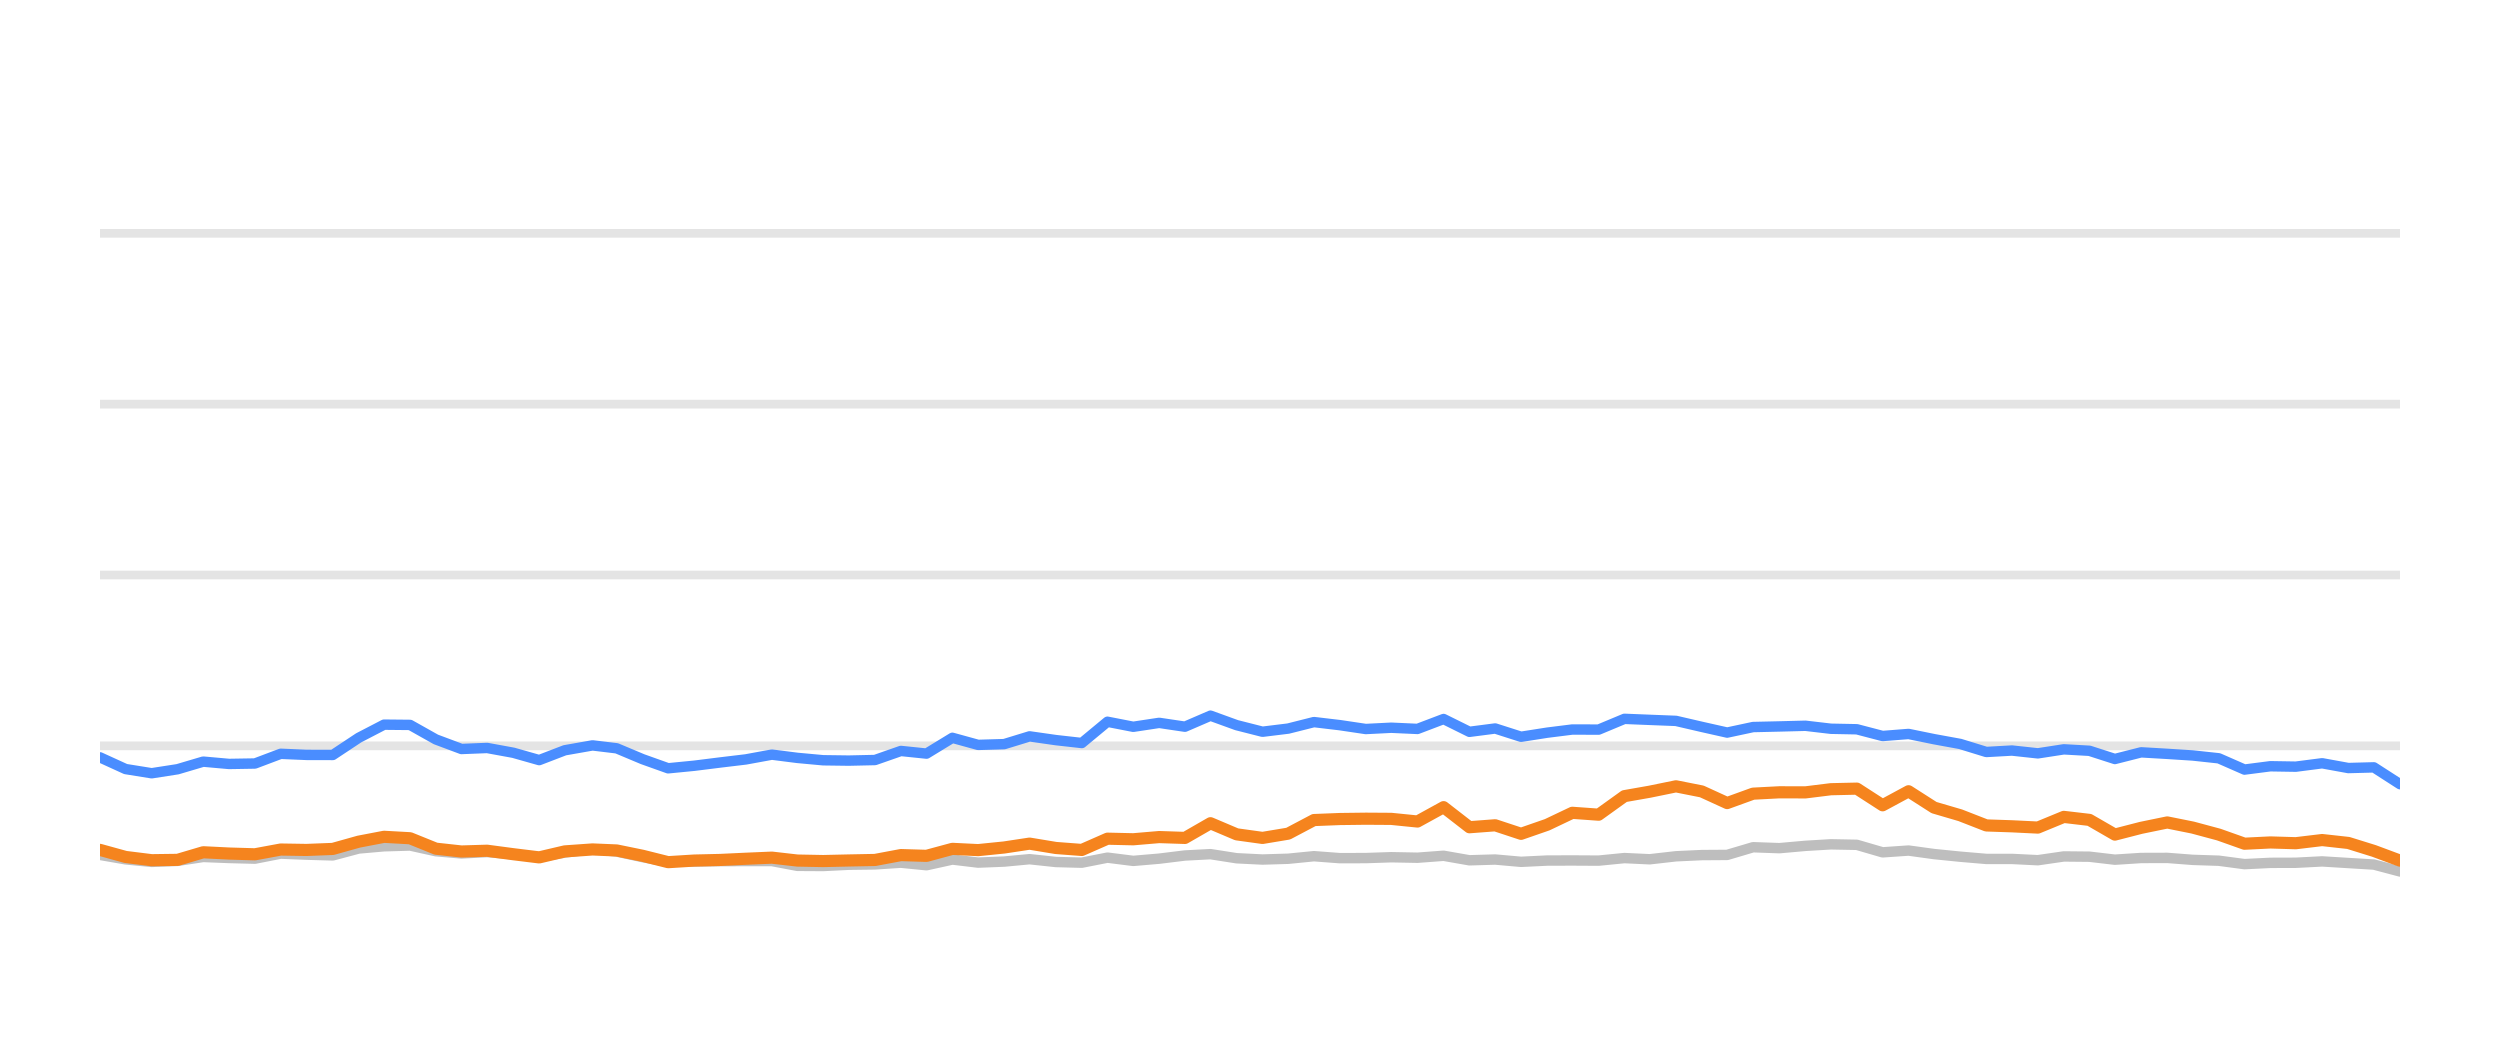
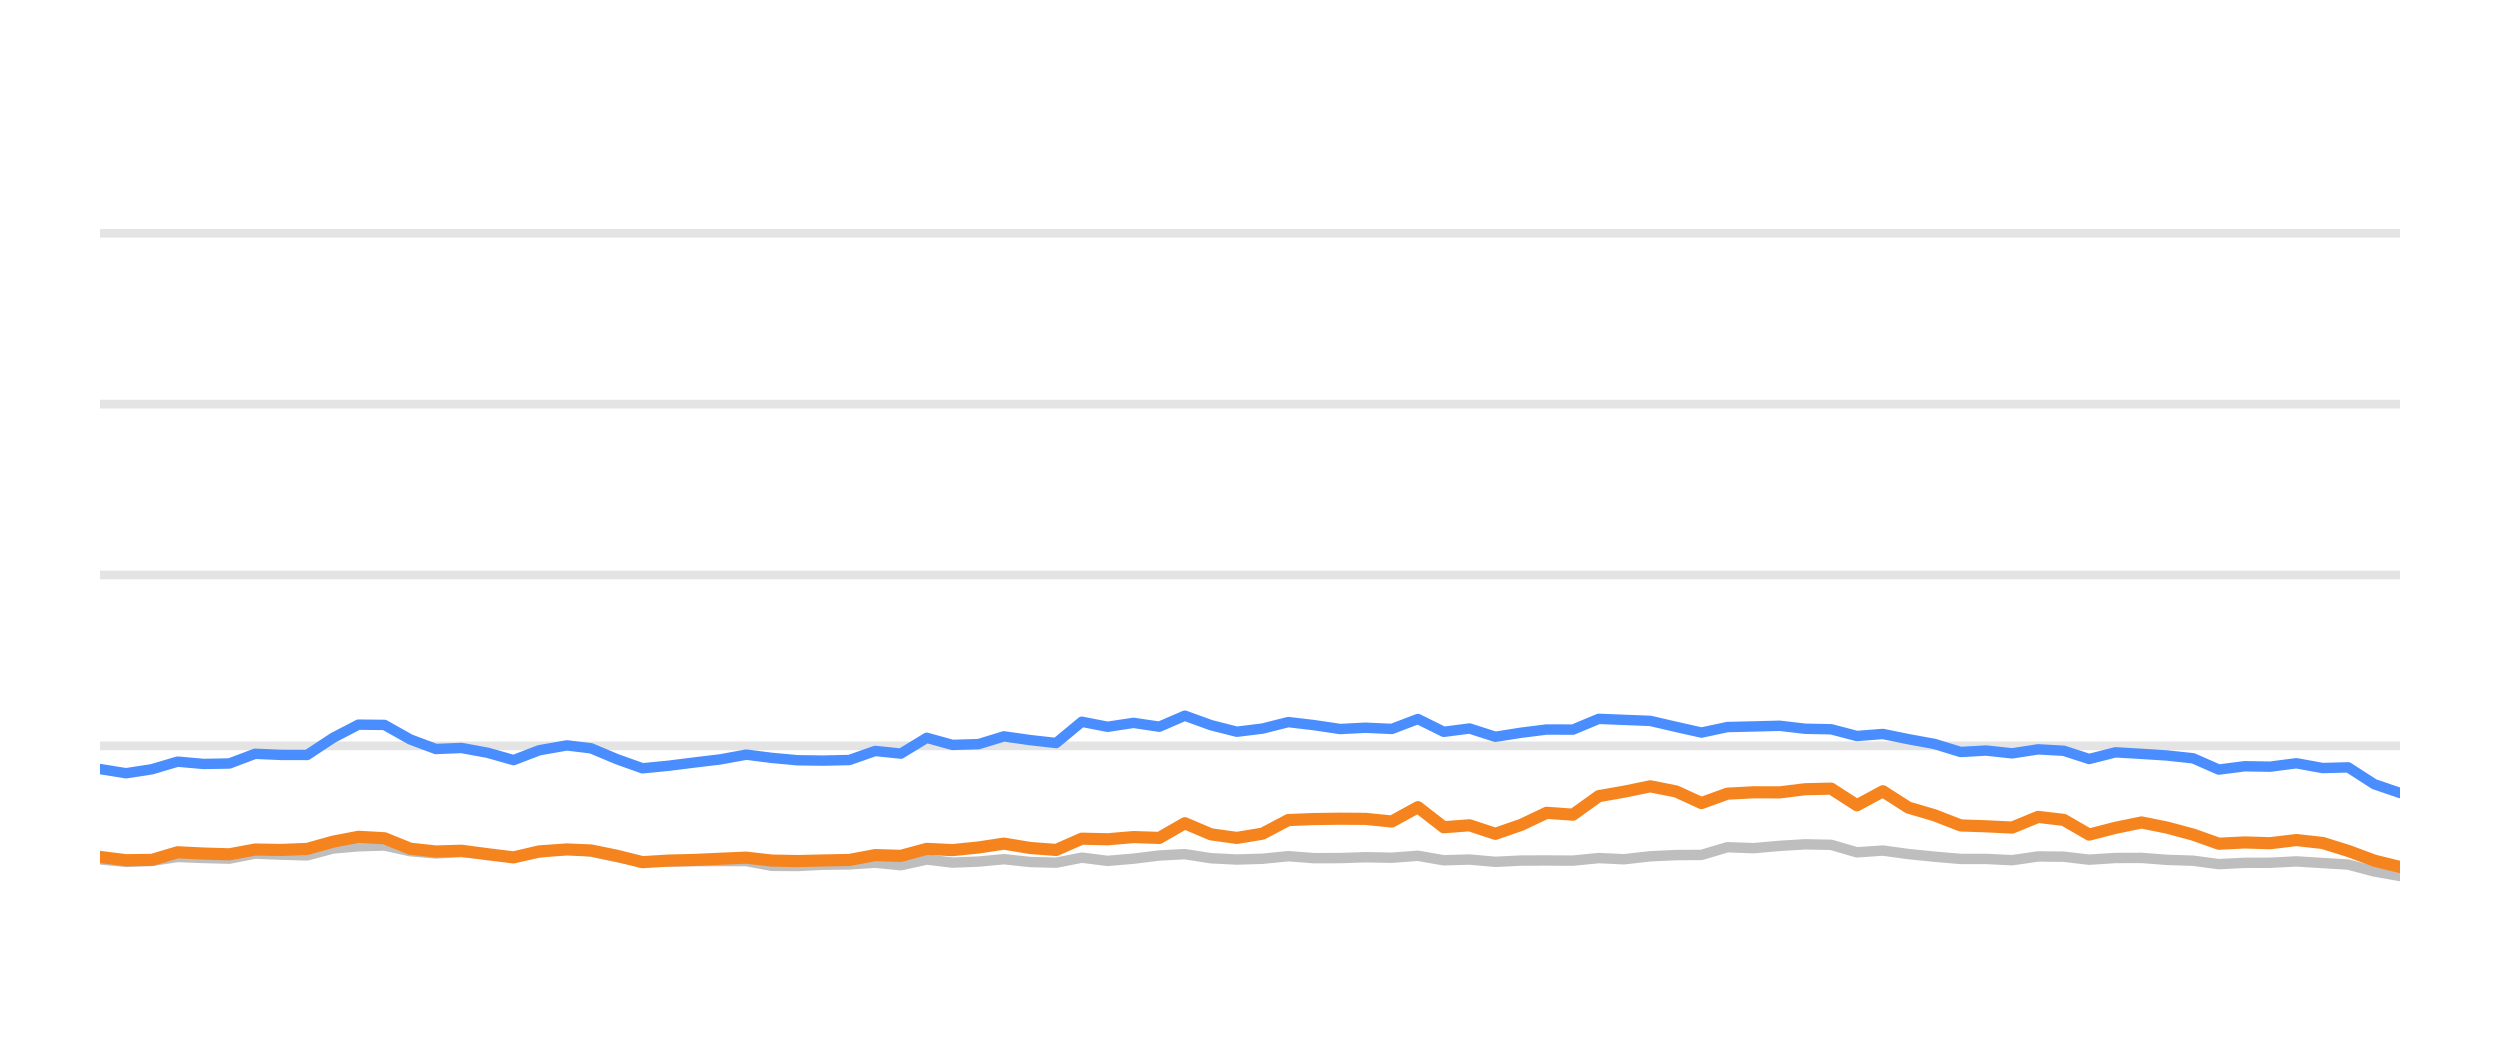
<svg xmlns="http://www.w3.org/2000/svg" width="144pt" height="60pt" viewBox="0 0 144 60" version="1.1">
  <defs>
    <style type="text/css">*{stroke-linejoin: round; stroke-linecap: butt}</style>
  </defs>
  <g id="figure_1">
    <g id="patch_1">
      <path d="M 0 60  L 144 60  L 144 0  L 0 0  L 0 60  z " style="fill: none; opacity: 0" />
    </g>
    <g id="axes_1">
      <g id="patch_2">
        <path d="M 5.76 52.8  L 138.24 52.8  L 138.24 3.6  L 5.76 3.6  L 5.76 52.8  z " style="fill: none" />
      </g>
      <g id="matplotlib.axis_1" />
      <g id="matplotlib.axis_2" />
      <g id="line2d_1">
-         <path d="M 5.76 42.96  L 138.24 42.96  " clip-path="url(#pdfc9ebb692)" style="fill: none; stroke: #b2b2b2; stroke-opacity: 0.35; stroke-width: 0.5; stroke-linecap: square" />
+         <path d="M 5.76 42.96  L 138.24 42.96  " clip-path="url(#p964343c132)" style="fill: none; stroke: #b2b2b2; stroke-opacity: 0.35; stroke-width: 0.5; stroke-linecap: square" />
      </g>
      <g id="line2d_2">
-         <path d="M 5.76 33.12  L 138.24 33.12  " clip-path="url(#pdfc9ebb692)" style="fill: none; stroke: #b2b2b2; stroke-opacity: 0.35; stroke-width: 0.5; stroke-linecap: square" />
+         <path d="M 5.76 33.12  L 138.24 33.12  " clip-path="url(#p964343c132)" style="fill: none; stroke: #b2b2b2; stroke-opacity: 0.35; stroke-width: 0.5; stroke-linecap: square" />
      </g>
      <g id="line2d_3">
-         <path d="M 5.76 23.28  L 138.24 23.28  " clip-path="url(#pdfc9ebb692)" style="fill: none; stroke: #b2b2b2; stroke-opacity: 0.35; stroke-width: 0.5; stroke-linecap: square" />
+         <path d="M 5.76 23.28  L 138.24 23.28  " clip-path="url(#p964343c132)" style="fill: none; stroke: #b2b2b2; stroke-opacity: 0.35; stroke-width: 0.5; stroke-linecap: square" />
      </g>
      <g id="line2d_4">
-         <path d="M 5.76 13.44  L 138.24 13.44  " clip-path="url(#pdfc9ebb692)" style="fill: none; stroke: #b2b2b2; stroke-opacity: 0.35; stroke-width: 0.5; stroke-linecap: square" />
+         <path d="M 5.76 13.44  L 138.24 13.44  " clip-path="url(#p964343c132)" style="fill: none; stroke: #b2b2b2; stroke-opacity: 0.35; stroke-width: 0.5; stroke-linecap: square" />
      </g>
      <g id="line2d_5">
-         <path d="M 5.76 49.243  L 7.236 49.499  L 8.737 49.646  L 10.228 49.587  L 11.706 49.361  L 13.192 49.42  L 14.685 49.459  L 16.169 49.169  L 17.654 49.228  L 19.17 49.272  L 20.661 48.874  L 22.122 48.746  L 23.62 48.702  L 25.107 49.031  L 26.58 49.159  L 28.058 49.08  L 29.567 49.213  L 31.058 49.366  L 32.531 49.11  L 34.129 48.908  L 35.523 49.051  L 37.012 49.371  L 38.485 49.646  L 39.992 49.627  L 41.483 49.602  L 42.961 49.597  L 44.46 49.597  L 45.928 49.873  L 47.416 49.882  L 48.891 49.809  L 50.4 49.789  L 51.891 49.691  L 53.368 49.838  L 54.858 49.509  L 56.339 49.686  L 57.84 49.627  L 59.304 49.489  L 60.818 49.651  L 62.312 49.691  L 63.79 49.4  L 65.276 49.587  L 66.769 49.459  L 68.253 49.277  L 69.724 49.199  L 71.23 49.435  L 72.721 49.509  L 74.201 49.464  L 75.684 49.317  L 77.177 49.43  L 78.668 49.425  L 80.137 49.376  L 81.647 49.405  L 83.15 49.292  L 84.64 49.553  L 86.123 49.509  L 87.613 49.641  L 89.116 49.568  L 90.565 49.563  L 92.082 49.572  L 93.568 49.425  L 95.023 49.494  L 96.536 49.322  L 98.023 49.253  L 99.485 49.243  L 100.978 48.8  L 102.495 48.854  L 103.993 48.721  L 105.46 48.633  L 106.954 48.662  L 108.439 49.095  L 109.933 48.992  L 111.401 49.194  L 112.911 49.346  L 114.412 49.474  L 115.888 49.474  L 117.381 49.548  L 118.876 49.331  L 120.352 49.346  L 121.818 49.518  L 123.329 49.42  L 124.835 49.415  L 126.3 49.528  L 127.802 49.577  L 129.284 49.774  L 130.772 49.7  L 132.238 49.695  L 133.755 49.617  L 135.264 49.71  L 136.736 49.799  L 138.24 50.197  " clip-path="url(#pdfc9ebb692)" style="fill: none; stroke: #bebebe; stroke-width: 0.6; stroke-linecap: round" />
+         <path d="M 5.76 49.499  L 7.261 49.646  L 8.753 49.587  L 10.23 49.361  L 11.716 49.42  L 13.209 49.459  L 14.693 49.169  L 16.178 49.228  L 17.693 49.272  L 19.185 48.874  L 20.645 48.746  L 22.144 48.702  L 23.631 49.031  L 25.103 49.159  L 26.582 49.08  L 28.091 49.213  L 29.581 49.366  L 31.054 49.11  L 32.652 48.908  L 34.046 49.051  L 35.535 49.371  L 37.008 49.646  L 38.515 49.627  L 40.006 49.602  L 41.483 49.597  L 42.983 49.597  L 44.45 49.873  L 45.939 49.882  L 47.413 49.809  L 48.922 49.789  L 50.413 49.691  L 51.89 49.838  L 53.38 49.509  L 54.861 49.686  L 56.362 49.627  L 57.826 49.489  L 59.34 49.651  L 60.834 49.691  L 62.312 49.4  L 63.797 49.587  L 65.291 49.459  L 66.775 49.277  L 68.245 49.199  L 69.752 49.435  L 71.242 49.509  L 72.723 49.464  L 74.205 49.317  L 75.698 49.43  L 77.189 49.425  L 78.658 49.376  L 80.168 49.405  L 81.671 49.292  L 83.161 49.553  L 84.644 49.509  L 86.133 49.641  L 87.636 49.568  L 89.085 49.563  L 90.602 49.572  L 92.089 49.425  L 93.543 49.494  L 95.056 49.322  L 96.543 49.253  L 98.005 49.243  L 99.498 48.8  L 101.015 48.854  L 102.513 48.721  L 103.979 48.633  L 105.473 48.662  L 106.959 49.095  L 108.453 48.992  L 109.921 49.194  L 111.43 49.346  L 112.931 49.474  L 114.408 49.474  L 115.9 49.548  L 117.395 49.331  L 118.871 49.346  L 120.337 49.518  L 121.848 49.42  L 123.354 49.415  L 124.818 49.528  L 126.321 49.577  L 127.803 49.774  L 129.291 49.7  L 130.756 49.695  L 132.273 49.617  L 133.782 49.71  L 135.255 49.799  L 136.758 50.197  L 138.24 50.458  " clip-path="url(#p964343c132)" style="fill: none; stroke: #bebebe; stroke-width: 0.6; stroke-linecap: round" />
      </g>
      <g id="line2d_6">
-         <path d="M 5.76 43.624  L 7.236 44.298  L 8.737 44.539  L 10.228 44.308  L 11.706 43.87  L 13.192 44.003  L 14.685 43.978  L 16.169 43.418  L 17.654 43.482  L 19.17 43.486  L 20.661 42.498  L 22.122 41.74  L 23.62 41.755  L 25.107 42.591  L 26.58 43.142  L 28.058 43.083  L 29.567 43.359  L 31.058 43.782  L 32.531 43.216  L 34.129 42.935  L 35.523 43.103  L 37.012 43.728  L 38.485 44.254  L 39.992 44.106  L 41.483 43.919  L 42.961 43.742  L 44.46 43.467  L 45.928 43.654  L 47.416 43.791  L 48.891 43.811  L 50.4 43.777  L 51.891 43.255  L 53.368 43.408  L 54.858 42.498  L 56.339 42.906  L 57.84 42.862  L 59.304 42.414  L 60.818 42.63  L 62.312 42.798  L 63.79 41.573  L 65.276 41.863  L 66.769 41.637  L 68.253 41.858  L 69.724 41.223  L 71.23 41.769  L 72.721 42.148  L 74.201 41.966  L 75.684 41.592  L 77.177 41.769  L 78.668 41.991  L 80.137 41.917  L 81.647 41.986  L 83.15 41.415  L 84.64 42.153  L 86.123 41.961  L 87.613 42.438  L 89.116 42.202  L 90.565 42.02  L 92.082 42.025  L 93.568 41.405  L 95.023 41.464  L 96.536 41.523  L 98.023 41.868  L 99.485 42.197  L 100.978 41.878  L 102.495 41.843  L 103.993 41.804  L 105.46 41.976  L 106.954 42.006  L 108.439 42.394  L 109.933 42.276  L 111.401 42.576  L 112.911 42.852  L 114.412 43.314  L 115.888 43.231  L 117.381 43.393  L 118.876 43.162  L 120.352 43.245  L 121.818 43.718  L 123.329 43.334  L 124.835 43.422  L 126.3 43.516  L 127.802 43.678  L 129.284 44.328  L 130.772 44.136  L 132.238 44.16  L 133.755 43.964  L 135.264 44.239  L 136.736 44.2  L 138.24 45.169  " clip-path="url(#pdfc9ebb692)" style="fill: none; stroke: #4a8dff; stroke-width: 0.6; stroke-linecap: round" />
+         <path d="M 5.76 44.298  L 7.261 44.539  L 8.753 44.308  L 10.23 43.87  L 11.716 44.003  L 13.209 43.978  L 14.693 43.418  L 16.178 43.482  L 17.693 43.486  L 19.185 42.498  L 20.645 41.74  L 22.144 41.755  L 23.631 42.591  L 25.103 43.142  L 26.582 43.083  L 28.091 43.359  L 29.581 43.782  L 31.054 43.216  L 32.652 42.935  L 34.046 43.103  L 35.535 43.728  L 37.008 44.254  L 38.515 44.106  L 40.006 43.919  L 41.483 43.742  L 42.983 43.467  L 44.45 43.654  L 45.939 43.791  L 47.413 43.811  L 48.922 43.777  L 50.413 43.255  L 51.89 43.408  L 53.38 42.498  L 54.861 42.906  L 56.362 42.862  L 57.826 42.414  L 59.34 42.63  L 60.834 42.798  L 62.312 41.573  L 63.797 41.863  L 65.291 41.637  L 66.775 41.858  L 68.245 41.223  L 69.752 41.769  L 71.242 42.148  L 72.723 41.966  L 74.205 41.592  L 75.698 41.769  L 77.189 41.991  L 78.658 41.917  L 80.168 41.986  L 81.671 41.415  L 83.161 42.153  L 84.644 41.961  L 86.133 42.438  L 87.636 42.202  L 89.085 42.02  L 90.602 42.025  L 92.089 41.405  L 93.543 41.464  L 95.056 41.523  L 96.543 41.868  L 98.005 42.197  L 99.498 41.878  L 101.015 41.843  L 102.513 41.804  L 103.979 41.976  L 105.473 42.006  L 106.959 42.394  L 108.453 42.276  L 109.921 42.576  L 111.43 42.852  L 112.931 43.314  L 114.408 43.231  L 115.9 43.393  L 117.395 43.162  L 118.871 43.245  L 120.337 43.718  L 121.848 43.334  L 123.354 43.422  L 124.818 43.516  L 126.321 43.678  L 127.803 44.328  L 129.291 44.136  L 130.756 44.16  L 132.273 43.964  L 133.782 44.239  L 135.255 44.2  L 136.758 45.169  L 138.24 45.676  " clip-path="url(#p964343c132)" style="fill: none; stroke: #4a8dff; stroke-width: 0.6; stroke-linecap: round" />
      </g>
      <g id="line2d_7">
-         <path d="M 5.76 48.953  L 7.236 49.361  L 8.737 49.548  L 10.228 49.528  L 11.706 49.09  L 13.192 49.164  L 14.685 49.208  L 16.169 48.933  L 17.654 48.957  L 19.17 48.898  L 20.661 48.48  L 22.122 48.2  L 23.62 48.283  L 25.107 48.884  L 26.58 49.046  L 28.058 49.002  L 29.567 49.203  L 31.058 49.386  L 32.531 49.041  L 34.129 48.928  L 35.523 48.987  L 37.012 49.292  L 38.485 49.661  L 39.992 49.568  L 41.483 49.533  L 42.961 49.464  L 44.46 49.4  L 45.928 49.568  L 47.416 49.597  L 48.891 49.563  L 50.4 49.533  L 51.891 49.253  L 53.368 49.297  L 54.858 48.894  L 56.339 48.967  L 57.84 48.815  L 59.304 48.593  L 60.818 48.844  L 62.312 48.957  L 63.79 48.308  L 65.276 48.342  L 66.769 48.215  L 68.253 48.264  L 69.724 47.418  L 71.23 48.057  L 72.721 48.264  L 74.201 48.018  L 75.684 47.235  L 77.177 47.176  L 78.668 47.157  L 80.137 47.167  L 81.647 47.319  L 83.15 46.493  L 84.64 47.649  L 86.123 47.536  L 87.613 48.028  L 89.116 47.506  L 90.565 46.817  L 92.082 46.926  L 93.568 45.858  L 95.023 45.602  L 96.536 45.292  L 98.023 45.587  L 99.485 46.256  L 100.978 45.715  L 102.495 45.636  L 103.993 45.641  L 105.46 45.459  L 106.954 45.425  L 108.439 46.384  L 109.933 45.577  L 111.401 46.517  L 112.911 46.96  L 114.412 47.545  L 115.888 47.595  L 117.381 47.668  L 118.876 47.053  L 120.352 47.226  L 121.818 48.072  L 123.329 47.683  L 124.835 47.373  L 126.3 47.668  L 127.802 48.072  L 129.284 48.598  L 130.772 48.525  L 132.238 48.569  L 133.755 48.387  L 135.264 48.554  L 136.736 49.012  L 138.24 49.572  " clip-path="url(#pdfc9ebb692)" style="fill: none; stroke: #f5841e; stroke-width: 0.7; stroke-linecap: round" />
+         <path d="M 5.76 49.361  L 7.261 49.548  L 8.753 49.528  L 10.23 49.09  L 11.716 49.164  L 13.209 49.208  L 14.693 48.933  L 16.178 48.957  L 17.693 48.898  L 19.185 48.48  L 20.645 48.2  L 22.144 48.283  L 23.631 48.884  L 25.103 49.046  L 26.582 49.002  L 28.091 49.203  L 29.581 49.386  L 31.054 49.041  L 32.652 48.928  L 34.046 48.987  L 35.535 49.292  L 37.008 49.661  L 38.515 49.568  L 40.006 49.533  L 41.483 49.464  L 42.983 49.4  L 44.45 49.568  L 45.939 49.597  L 47.413 49.563  L 48.922 49.533  L 50.413 49.253  L 51.89 49.297  L 53.38 48.894  L 54.861 48.967  L 56.362 48.815  L 57.826 48.593  L 59.34 48.844  L 60.834 48.957  L 62.312 48.308  L 63.797 48.342  L 65.291 48.215  L 66.775 48.264  L 68.245 47.418  L 69.752 48.057  L 71.242 48.264  L 72.723 48.018  L 74.205 47.235  L 75.698 47.176  L 77.189 47.157  L 78.658 47.167  L 80.168 47.319  L 81.671 46.493  L 83.161 47.649  L 84.644 47.536  L 86.133 48.028  L 87.636 47.506  L 89.085 46.817  L 90.602 46.926  L 92.089 45.858  L 93.543 45.602  L 95.056 45.292  L 96.543 45.587  L 98.005 46.256  L 99.498 45.715  L 101.015 45.636  L 102.513 45.641  L 103.979 45.459  L 105.473 45.425  L 106.959 46.384  L 108.453 45.577  L 109.921 46.517  L 111.43 46.96  L 112.931 47.545  L 114.408 47.595  L 115.9 47.668  L 117.395 47.053  L 118.871 47.226  L 120.337 48.072  L 121.848 47.683  L 123.354 47.373  L 124.818 47.668  L 126.321 48.072  L 127.803 48.598  L 129.291 48.525  L 130.756 48.569  L 132.273 48.387  L 133.782 48.554  L 135.255 49.012  L 136.758 49.572  L 138.24 49.937  " clip-path="url(#p964343c132)" style="fill: none; stroke: #f5841e; stroke-width: 0.7; stroke-linecap: round" />
      </g>
    </g>
  </g>
  <defs>
-     <clipPath id="pdfc9ebb692">
+     <clipPath id="p964343c132">
      <rect x="5.76" y="3.6" width="132.48" height="49.2" />
    </clipPath>
  </defs>
</svg>
